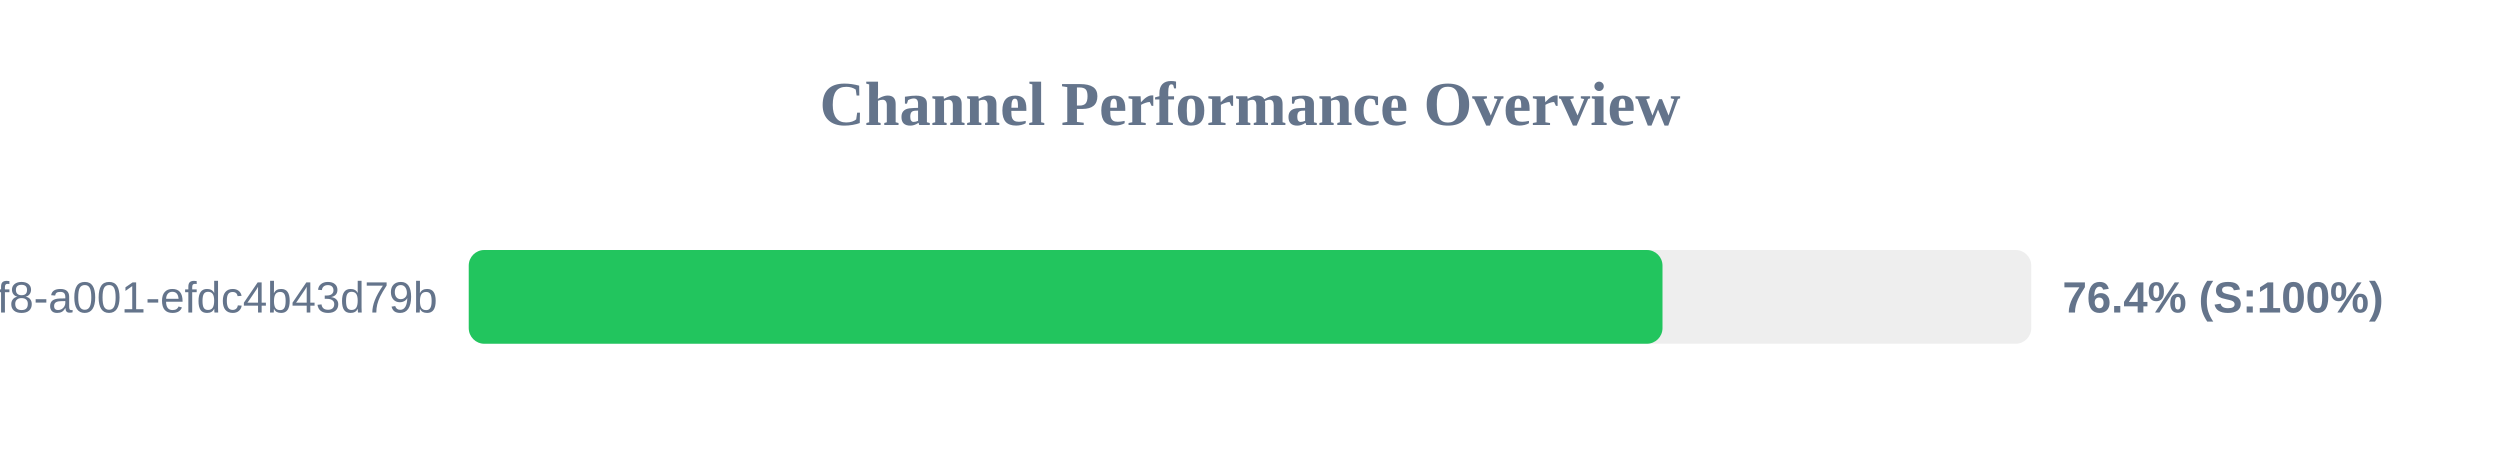
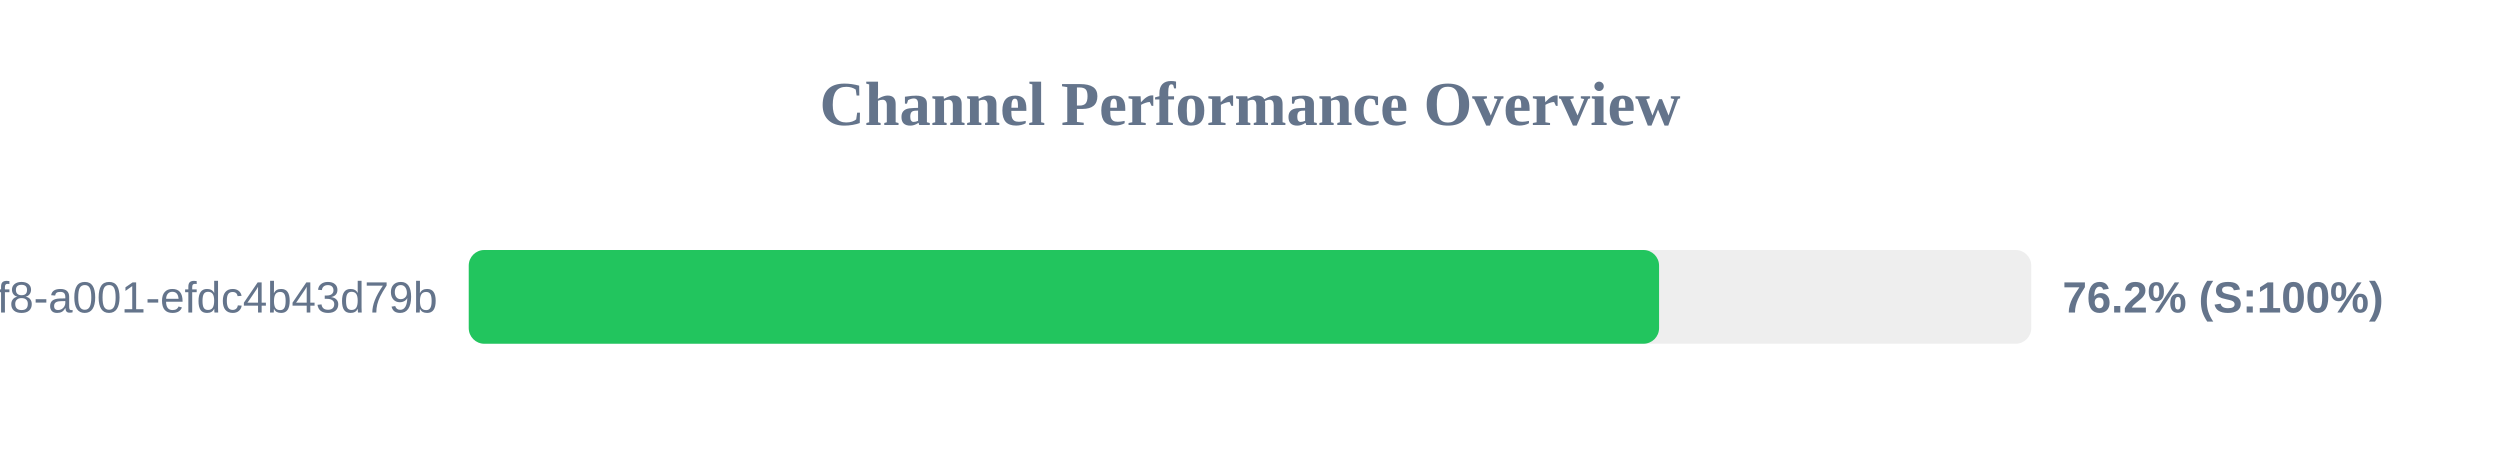
<svg xmlns="http://www.w3.org/2000/svg" width="800" height="150" version="1.1">
  <style>
        .row { font: 14px Arial; fill: #64748b; }
        .score { font: bold 14px Arial; fill: #64748b; }
    </style>
  <text x="400" y="40" text-anchor="middle" font-size="20px" font-weight="bold" fill="#64748b">Channel Performance Overview</text>
  <rect x="150" y="80" width="500" height="30" fill="#eee" rx="5" />
-   <rect x="150" y="80" width="382.0" height="30" fill="#22c55e" rx="5" />
+   <rect x="150" y="80" width="380.9" height="30" fill="#22c55e" rx="5" />
  <text x="140" y="100" text-anchor="end" class="row">?uuid=1fdb6b30-5371-4ff8-a001-efdc4b43d79b</text>
-   <text x="660" y="100" text-anchor="start" class="score">76.4% (S:100%)</text>
+   <text x="660" y="100" text-anchor="start" class="score">76.2% (S:100%)</text>
</svg>
